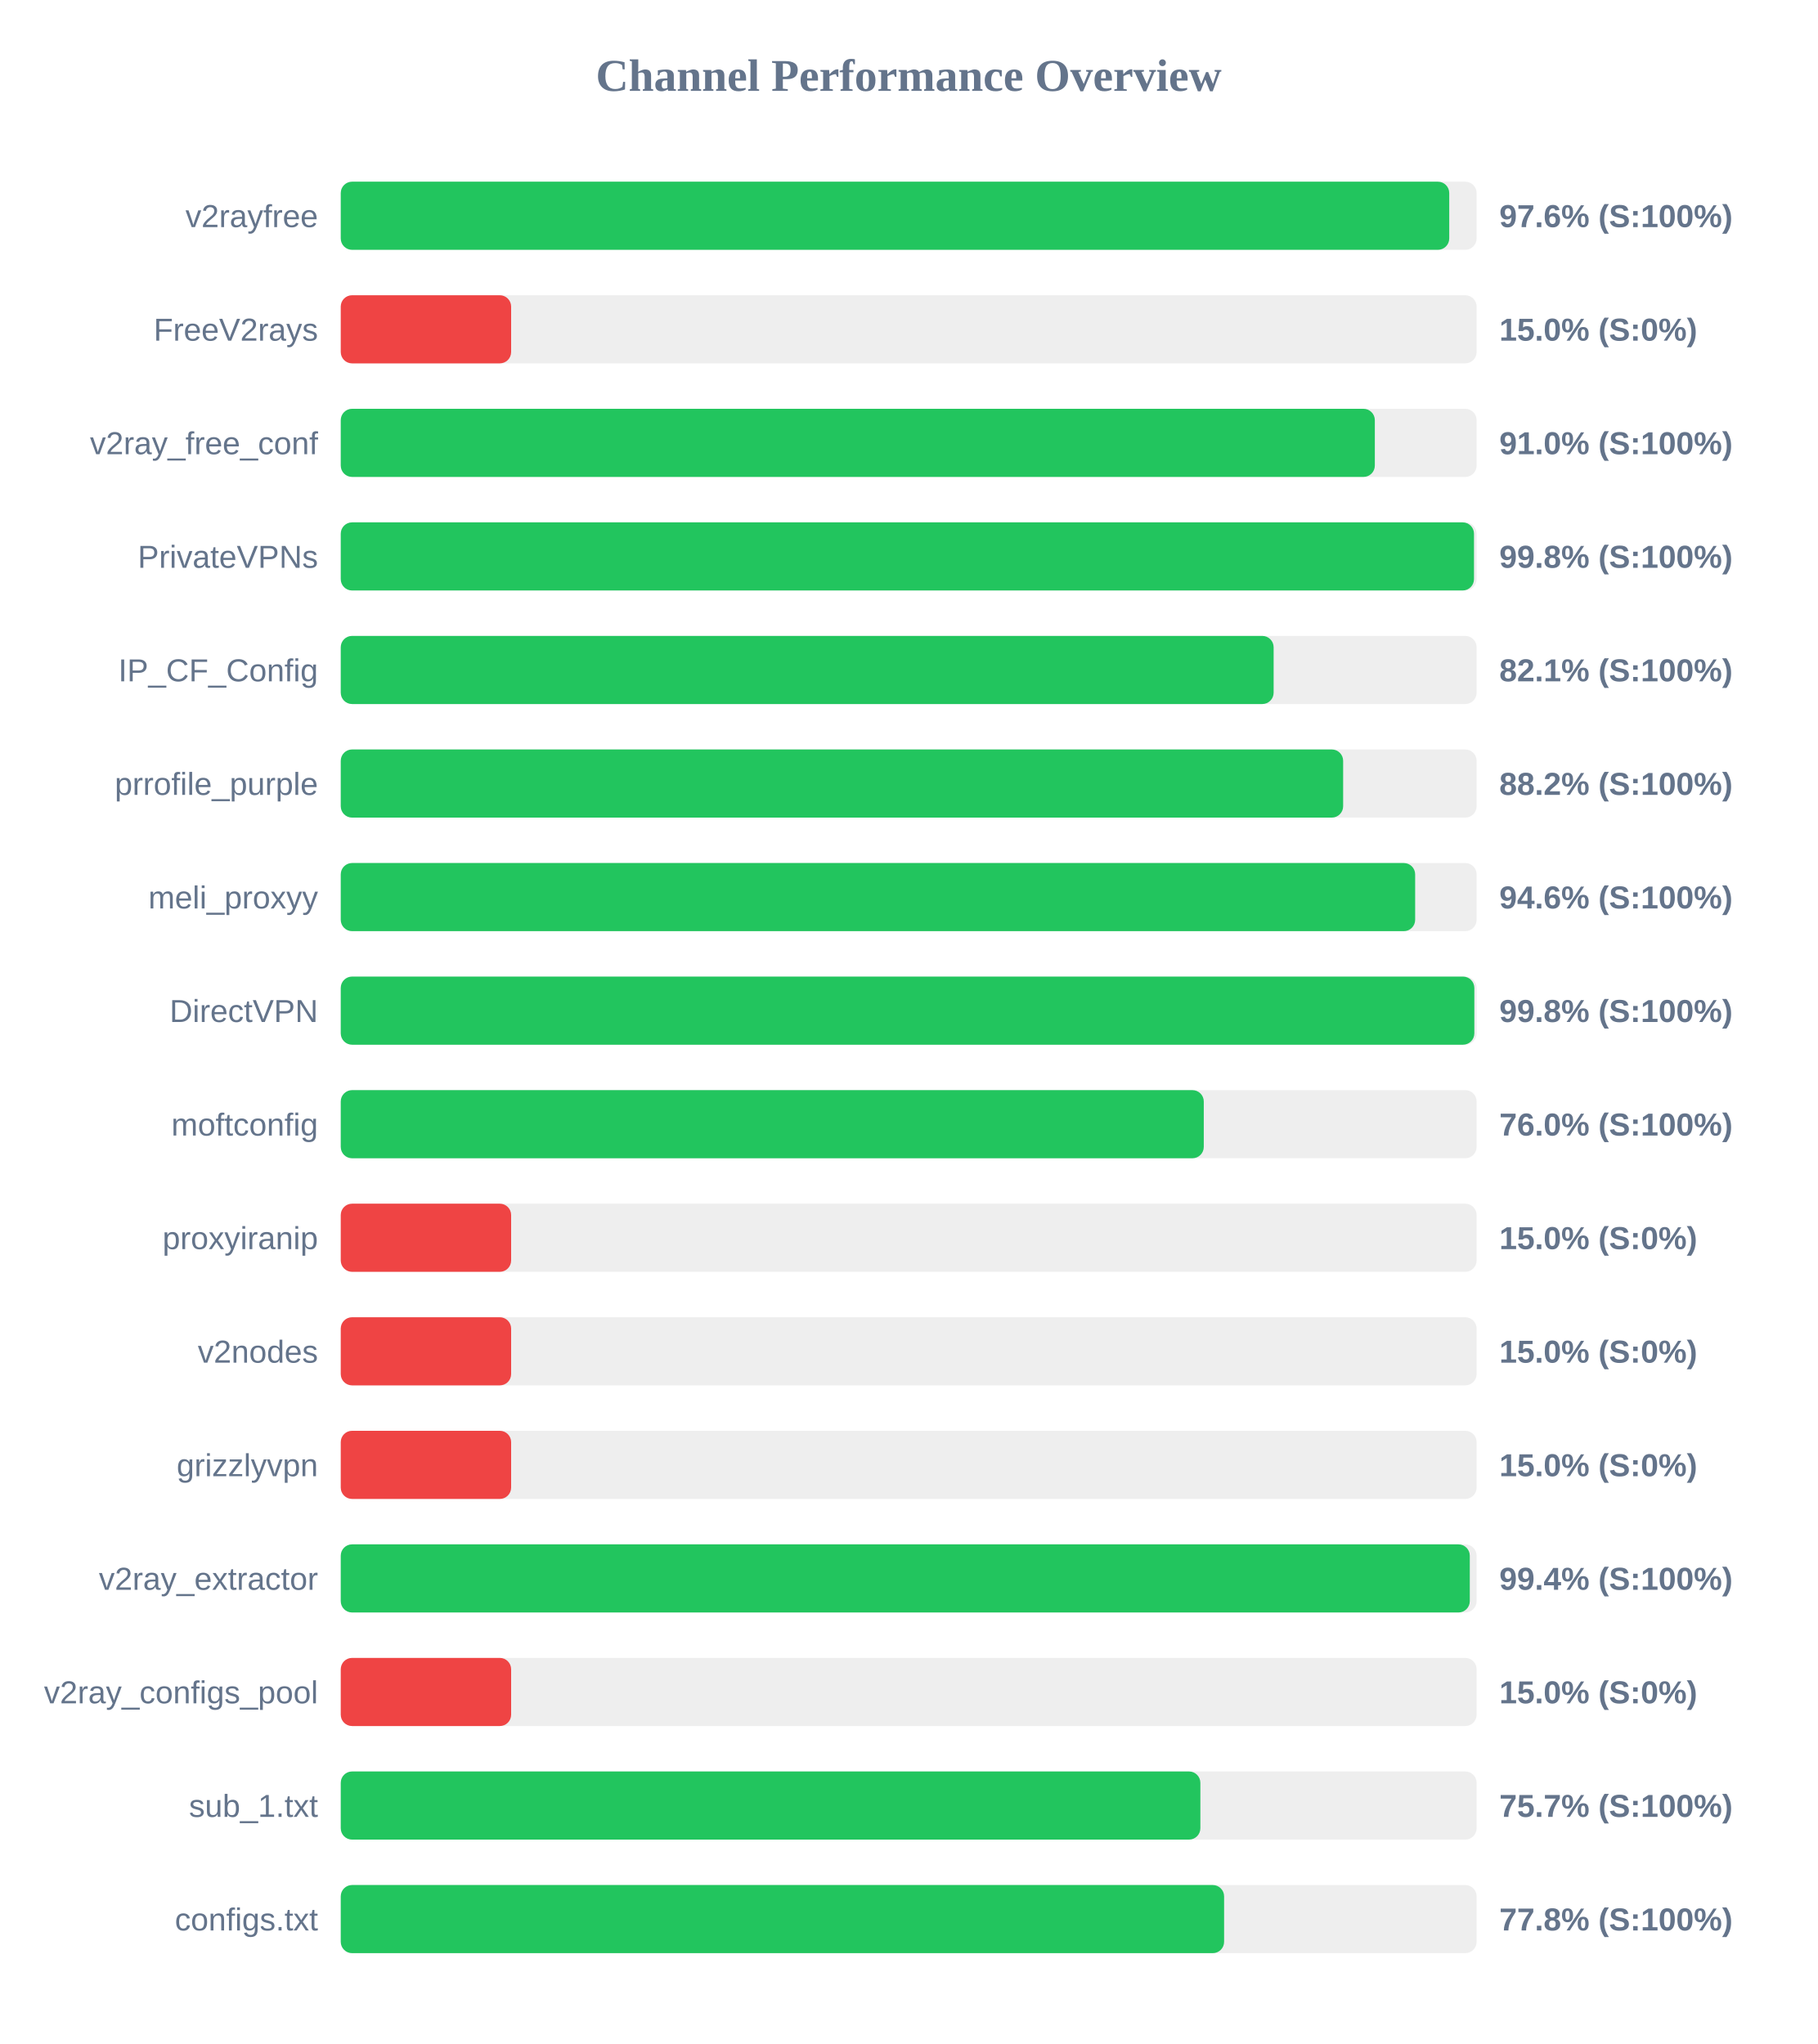
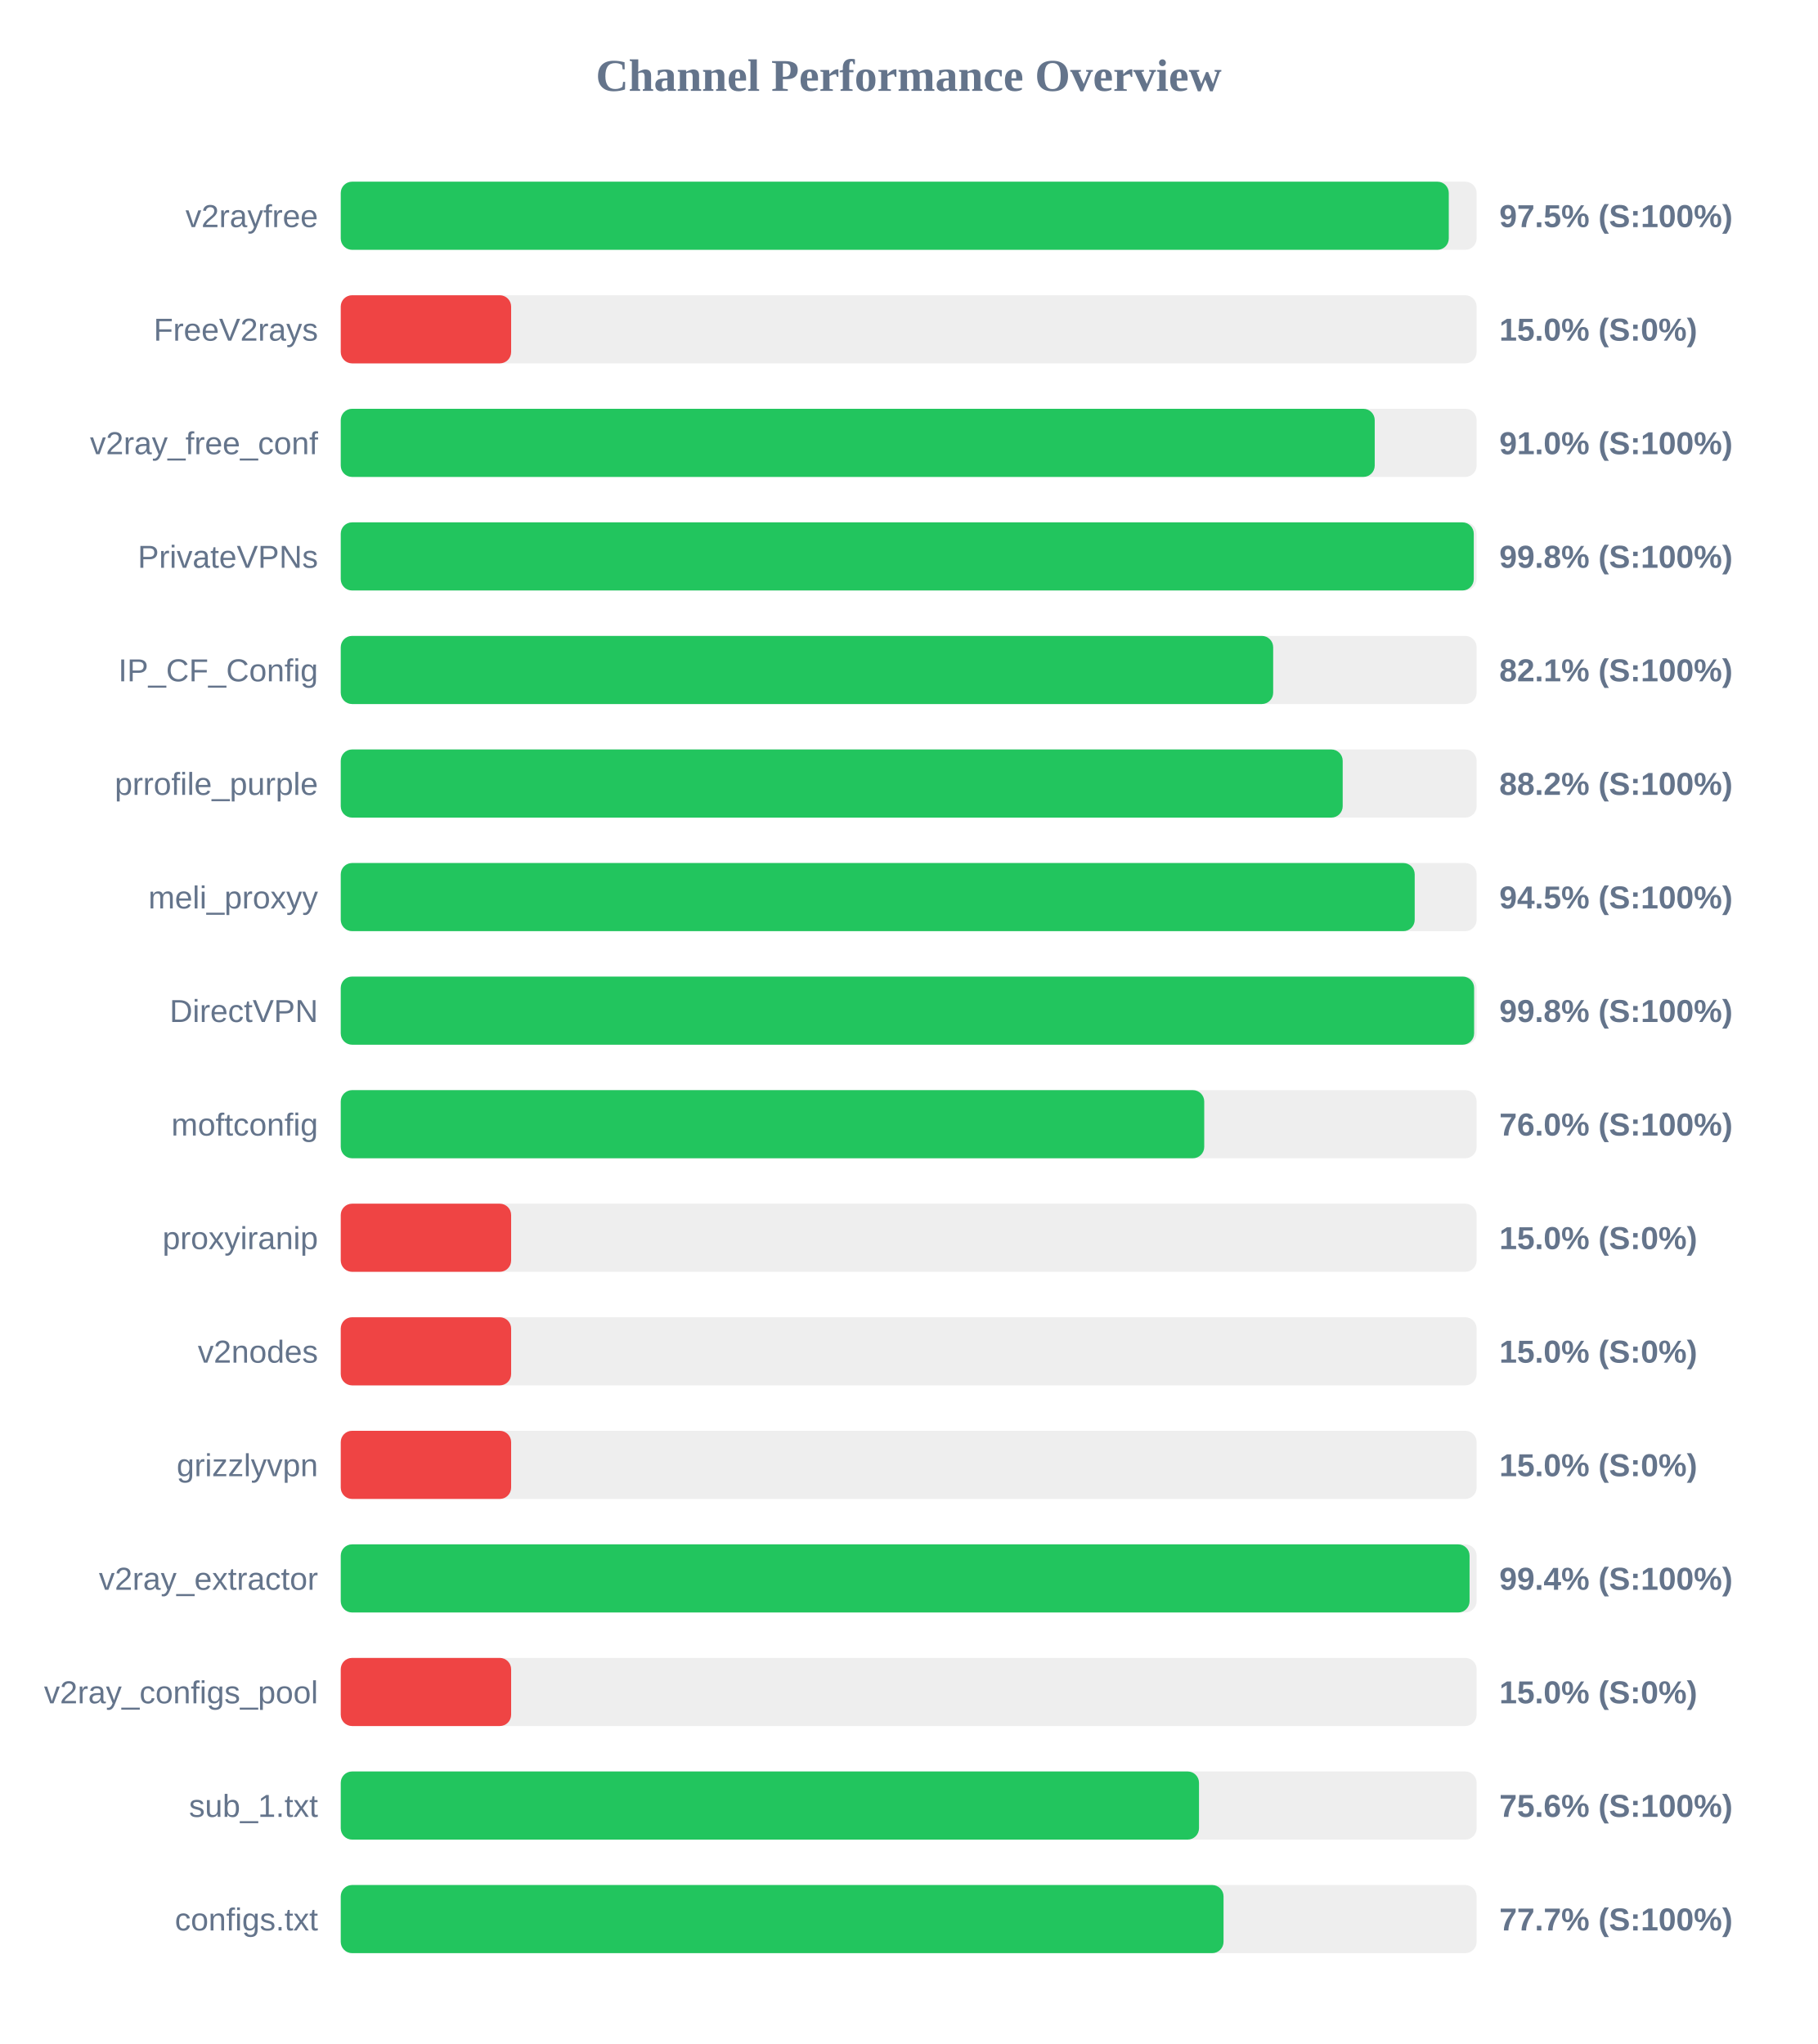
<svg xmlns="http://www.w3.org/2000/svg" width="800" height="900" version="1.1">
  <style>
        .row { font: 14px Arial; fill: #64748b; }
        .score { font: bold 14px Arial; fill: #64748b; }
    </style>
  <text x="400" y="40" text-anchor="middle" font-size="20px" font-weight="bold" fill="#64748b">Channel Performance Overview</text>
  <rect x="150" y="80" width="500" height="30" fill="#eee" rx="5" />
-   <rect x="150" y="80" width="487.95" height="30" fill="#22c55e" rx="5" />
+   <rect x="150" y="80" width="487.75" height="30" fill="#22c55e" rx="5" />
  <text x="140" y="100" text-anchor="end" class="row">v2rayfree</text>
-   <text x="660" y="100" text-anchor="start" class="score">97.6% (S:100%)</text>
+   <text x="660" y="100" text-anchor="start" class="score">97.5% (S:100%)</text>
  <rect x="150" y="130" width="500" height="30" fill="#eee" rx="5" />
  <rect x="150" y="130" width="75.0" height="30" fill="#ef4444" rx="5" />
  <text x="140" y="150" text-anchor="end" class="row">FreeV2rays</text>
  <text x="660" y="150" text-anchor="start" class="score">15.0% (S:0%)</text>
  <rect x="150" y="180" width="500" height="30" fill="#eee" rx="5" />
-   <rect x="150" y="180" width="455.2" height="30" fill="#22c55e" rx="5" />
+   <rect x="150" y="180" width="455.15" height="30" fill="#22c55e" rx="5" />
  <text x="140" y="200" text-anchor="end" class="row">v2ray_free_conf</text>
  <text x="660" y="200" text-anchor="start" class="score">91.0% (S:100%)</text>
  <rect x="150" y="230" width="500" height="30" fill="#eee" rx="5" />
-   <rect x="150" y="230" width="498.85" height="30" fill="#22c55e" rx="5" />
+   <rect x="150" y="230" width="498.75" height="30" fill="#22c55e" rx="5" />
  <text x="140" y="250" text-anchor="end" class="row">PrivateVPNs</text>
  <text x="660" y="250" text-anchor="start" class="score">99.8% (S:100%)</text>
  <rect x="150" y="280" width="500" height="30" fill="#eee" rx="5" />
-   <rect x="150" y="280" width="410.65" height="30" fill="#22c55e" rx="5" />
+   <rect x="150" y="280" width="410.45" height="30" fill="#22c55e" rx="5" />
  <text x="140" y="300" text-anchor="end" class="row">IP_CF_Config</text>
  <text x="660" y="300" text-anchor="start" class="score">82.1% (S:100%)</text>
  <rect x="150" y="330" width="500" height="30" fill="#eee" rx="5" />
-   <rect x="150" y="330" width="441.25" height="30" fill="#22c55e" rx="5" />
+   <rect x="150" y="330" width="441.05" height="30" fill="#22c55e" rx="5" />
  <text x="140" y="350" text-anchor="end" class="row">prrofile_purple</text>
  <text x="660" y="350" text-anchor="start" class="score">88.2% (S:100%)</text>
  <rect x="150" y="380" width="500" height="30" fill="#eee" rx="5" />
-   <rect x="150" y="380" width="472.95" height="30" fill="#22c55e" rx="5" />
+   <rect x="150" y="380" width="472.75" height="30" fill="#22c55e" rx="5" />
  <text x="140" y="400" text-anchor="end" class="row">meli_proxyy</text>
-   <text x="660" y="400" text-anchor="start" class="score">94.6% (S:100%)</text>
+   <text x="660" y="400" text-anchor="start" class="score">94.5% (S:100%)</text>
  <rect x="150" y="430" width="500" height="30" fill="#eee" rx="5" />
-   <rect x="150" y="430" width="499.0" height="30" fill="#22c55e" rx="5" />
+   <rect x="150" y="430" width="498.9" height="30" fill="#22c55e" rx="5" />
  <text x="140" y="450" text-anchor="end" class="row">DirectVPN</text>
  <text x="660" y="450" text-anchor="start" class="score">99.8% (S:100%)</text>
  <rect x="150" y="480" width="500" height="30" fill="#eee" rx="5" />
-   <rect x="150" y="480" width="379.9" height="30" fill="#22c55e" rx="5" />
+   <rect x="150" y="480" width="380.1" height="30" fill="#22c55e" rx="5" />
  <text x="140" y="500" text-anchor="end" class="row">moftconfig</text>
  <text x="660" y="500" text-anchor="start" class="score">76.0% (S:100%)</text>
  <rect x="150" y="530" width="500" height="30" fill="#eee" rx="5" />
  <rect x="150" y="530" width="75.0" height="30" fill="#ef4444" rx="5" />
  <text x="140" y="550" text-anchor="end" class="row">proxyiranip</text>
  <text x="660" y="550" text-anchor="start" class="score">15.0% (S:0%)</text>
  <rect x="150" y="580" width="500" height="30" fill="#eee" rx="5" />
  <rect x="150" y="580" width="75.0" height="30" fill="#ef4444" rx="5" />
  <text x="140" y="600" text-anchor="end" class="row">v2nodes</text>
  <text x="660" y="600" text-anchor="start" class="score">15.0% (S:0%)</text>
  <rect x="150" y="630" width="500" height="30" fill="#eee" rx="5" />
  <rect x="150" y="630" width="75.0" height="30" fill="#ef4444" rx="5" />
  <text x="140" y="650" text-anchor="end" class="row">grizzlyvpn</text>
  <text x="660" y="650" text-anchor="start" class="score">15.0% (S:0%)</text>
  <rect x="150" y="680" width="500" height="30" fill="#eee" rx="5" />
-   <rect x="150" y="680" width="497.0" height="30" fill="#22c55e" rx="5" />
+   <rect x="150" y="680" width="496.9" height="30" fill="#22c55e" rx="5" />
  <text x="140" y="700" text-anchor="end" class="row">v2ray_extractor</text>
  <text x="660" y="700" text-anchor="start" class="score">99.4% (S:100%)</text>
  <rect x="150" y="730" width="500" height="30" fill="#eee" rx="5" />
  <rect x="150" y="730" width="75.0" height="30" fill="#ef4444" rx="5" />
  <text x="140" y="750" text-anchor="end" class="row">v2ray_configs_pool</text>
  <text x="660" y="750" text-anchor="start" class="score">15.0% (S:0%)</text>
  <rect x="150" y="780" width="500" height="30" fill="#eee" rx="5" />
-   <rect x="150" y="780" width="378.4" height="30" fill="#22c55e" rx="5" />
+   <rect x="150" y="780" width="377.8" height="30" fill="#22c55e" rx="5" />
  <text x="140" y="800" text-anchor="end" class="row">sub_1.txt</text>
-   <text x="660" y="800" text-anchor="start" class="score">75.7% (S:100%)</text>
+   <text x="660" y="800" text-anchor="start" class="score">75.6% (S:100%)</text>
  <rect x="150" y="830" width="500" height="30" fill="#eee" rx="5" />
-   <rect x="150" y="830" width="388.85" height="30" fill="#22c55e" rx="5" />
+   <rect x="150" y="830" width="388.6" height="30" fill="#22c55e" rx="5" />
  <text x="140" y="850" text-anchor="end" class="row">configs.txt</text>
-   <text x="660" y="850" text-anchor="start" class="score">77.8% (S:100%)</text>
+   <text x="660" y="850" text-anchor="start" class="score">77.7% (S:100%)</text>
</svg>
